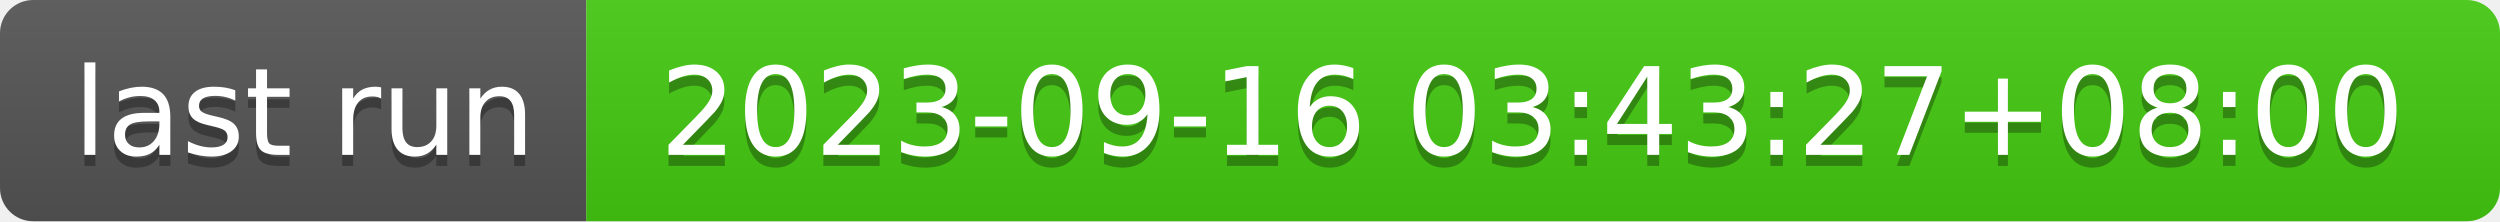
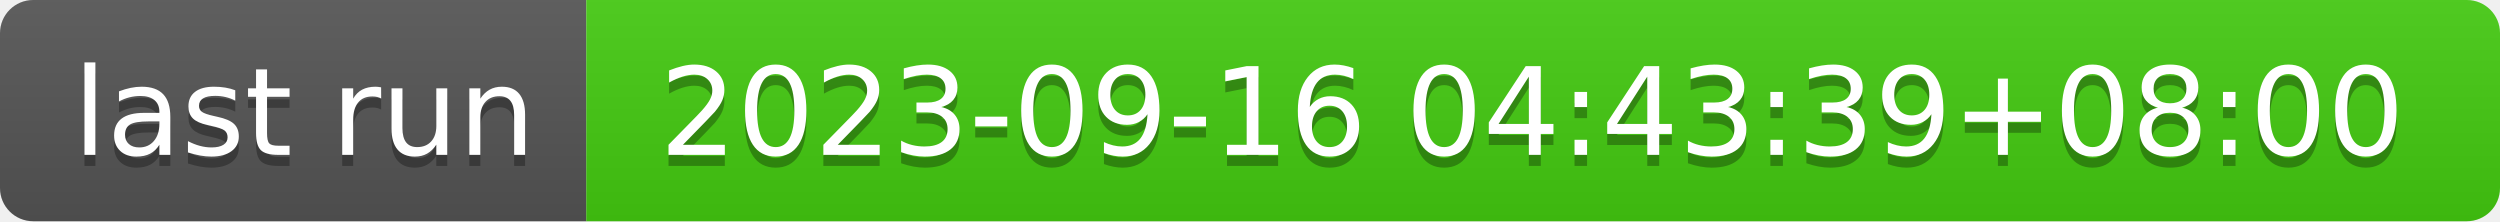
- <svg xmlns="http://www.w3.org/2000/svg" width="226" height="20" role="img" aria-label="last run: 2023-09-16 03:43:27+08:00">
+ <svg xmlns="http://www.w3.org/2000/svg" width="226" height="20" role="img" aria-label="last run: 2023-09-16 04:43:39+08:00">
  <linearGradient id="s" x2="0" y2="100%">
    <stop offset="0" stop-color="#bbb" stop-opacity=".1" />
    <stop offset="1" stop-opacity=".1" />
  </linearGradient>
  <clipPath id="r">
    <rect width="226" height="20" rx="3" fill="#fff" />
  </clipPath>
  <g clip-path="url(#r)">
    <rect width="53" height="20" fill="#555" />
    <rect x="53" width="173" height="20" fill="#4c1" />
    <rect width="226" height="20" fill="url(#s)" />
  </g>
  <g fill="#fff" text-anchor="middle" font-family="Verdana,Geneva,DejaVu Sans,sans-serif" text-rendering="geometricPrecision" font-size="110">
    <text aria-hidden="true" x="275" y="150" fill="#010101" fill-opacity=".3" transform="scale(.1)" textLength="430">last run</text>
    <text x="275" y="140" transform="scale(.1)" fill="#fff" textLength="430">last run</text>
-     <text aria-hidden="true" x="1385" y="150" fill="#010101" fill-opacity=".3" transform="scale(.1)" textLength="1630">2023-09-16 03:43:27+08:00</text>
-     <text x="1385" y="140" transform="scale(.1)" fill="#fff" textLength="1630">2023-09-16 03:43:27+08:00</text>
+     <text aria-hidden="true" x="1385" y="150" fill="#010101" fill-opacity=".3" transform="scale(.1)" textLength="1630">2023-09-16 04:43:39+08:00</text>
+     <text x="1385" y="140" transform="scale(.1)" fill="#fff" textLength="1630">2023-09-16 04:43:39+08:00</text>
  </g>
</svg>
